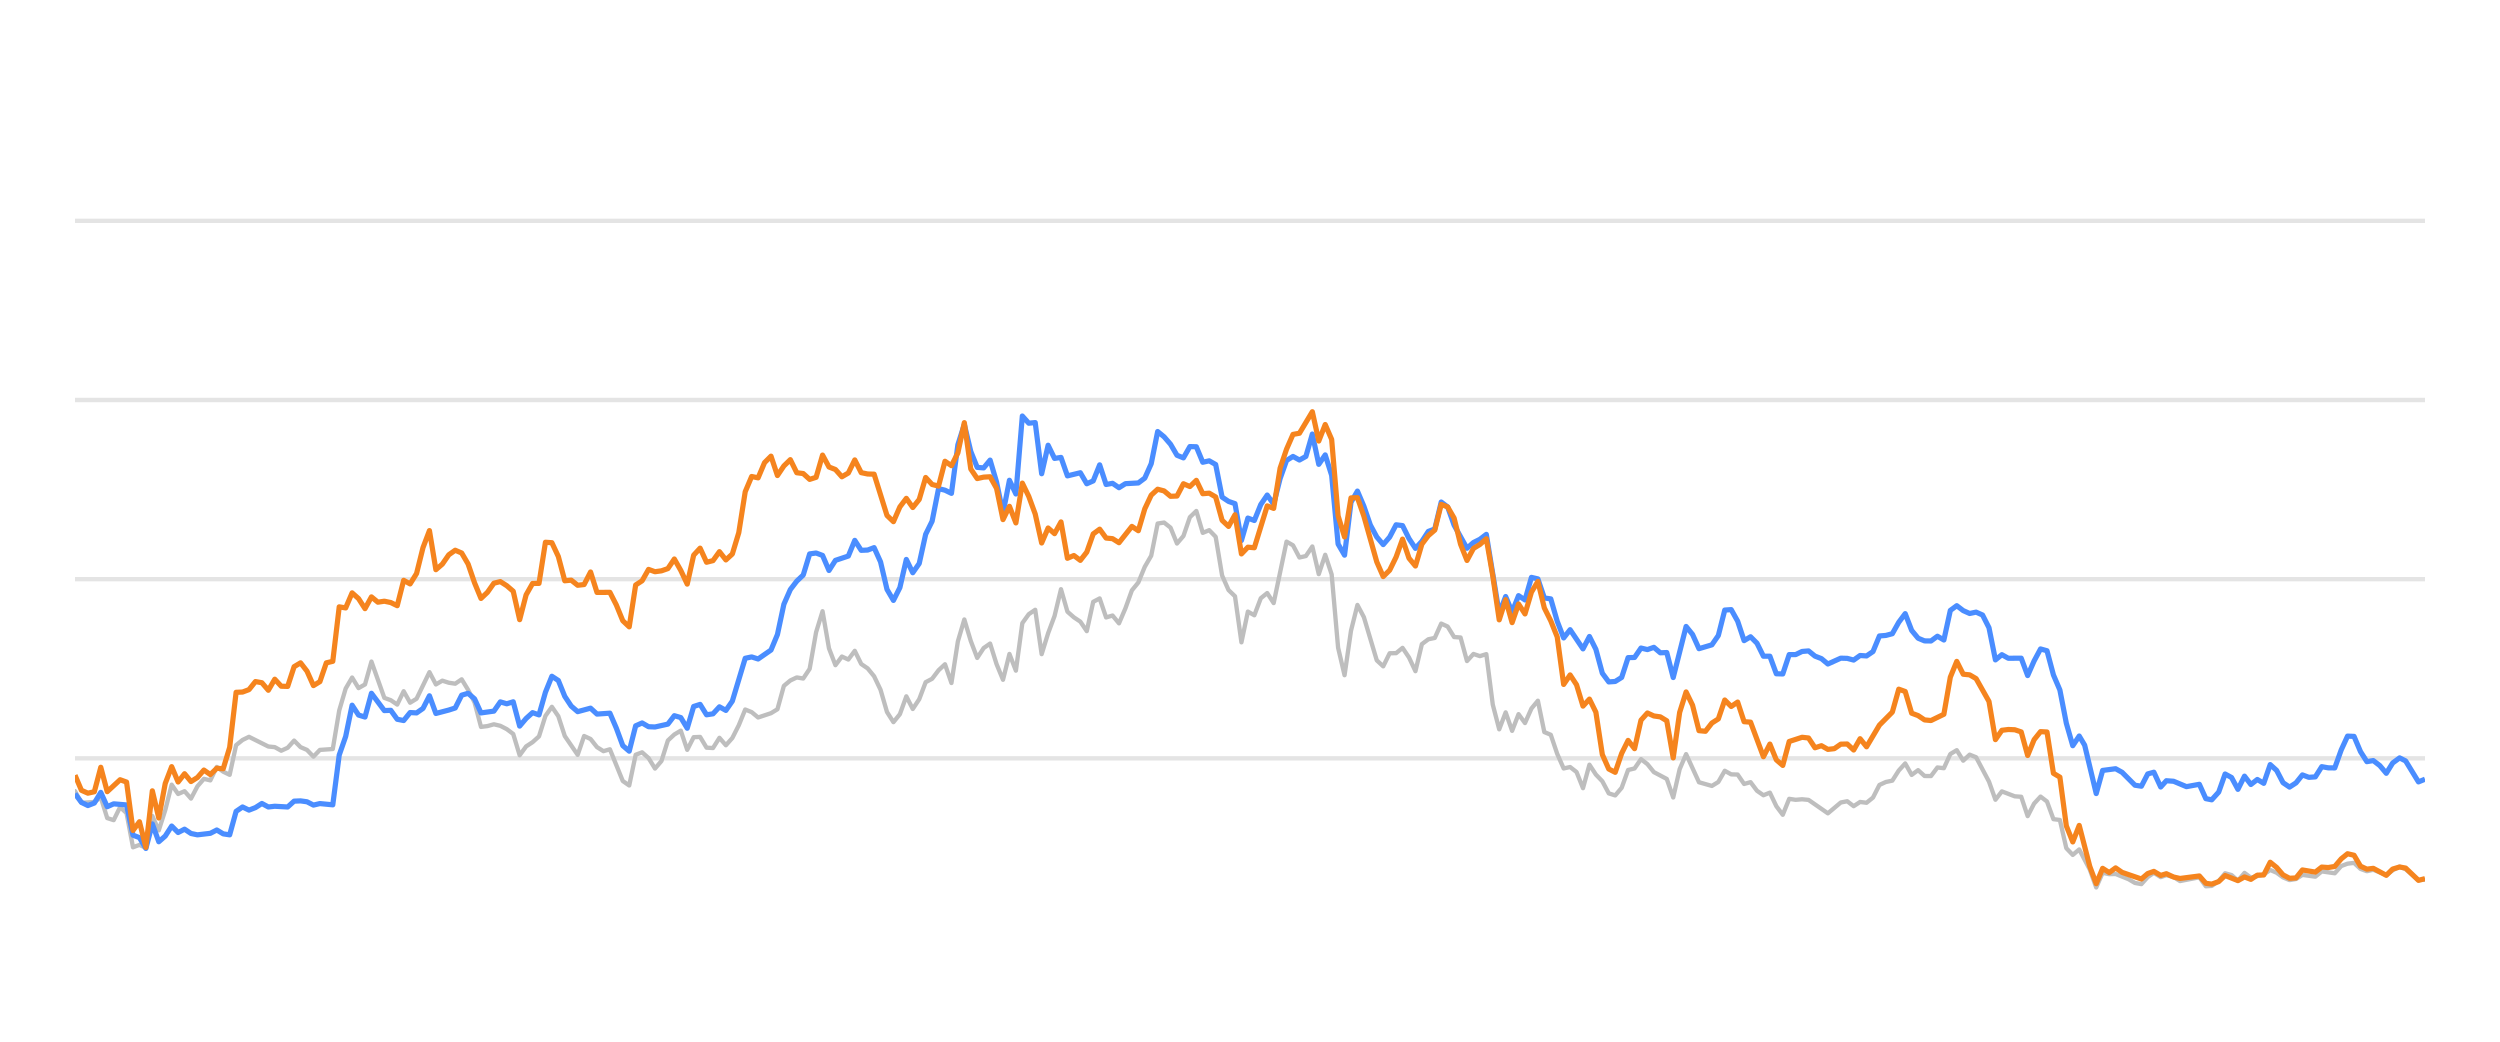
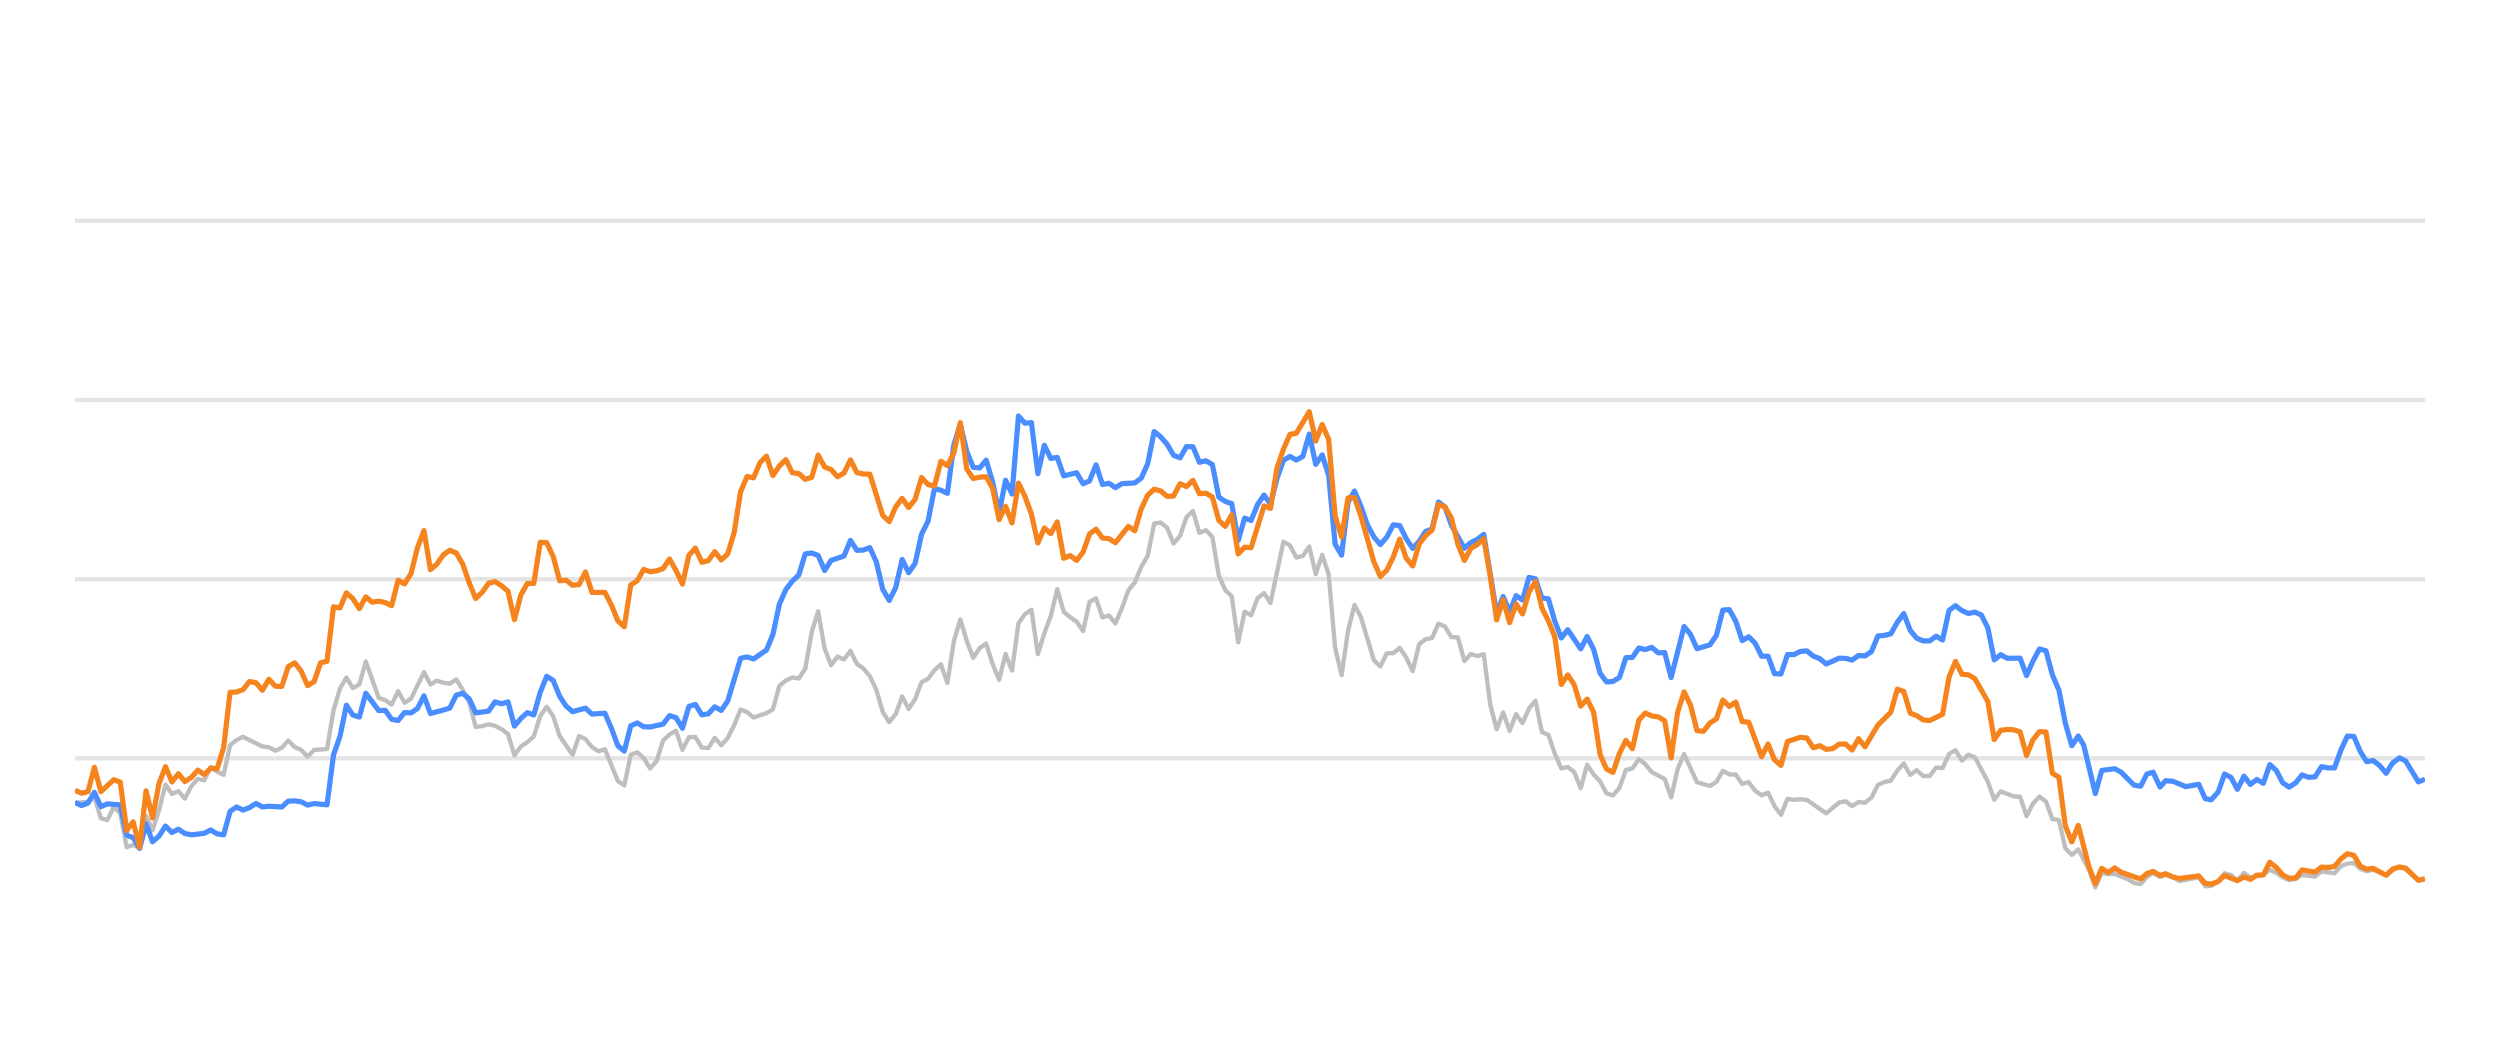
<svg xmlns="http://www.w3.org/2000/svg" width="288pt" height="120pt" viewBox="0 0 288 120" version="1.1">
  <defs>
    <style type="text/css">*{stroke-linejoin: round; stroke-linecap: butt}</style>
  </defs>
  <g id="figure_1">
    <g id="patch_1">
      <path d="M 0 120  L 288 120  L 288 0  L 0 0  L 0 120  z " style="fill: none; opacity: 0" />
    </g>
    <g id="axes_1">
      <g id="patch_2">
        <path d="M 8.64 108  L 279.36 108  L 279.36 4.8  L 8.64 4.8  L 8.64 108  z " style="fill: none" />
      </g>
      <g id="matplotlib.axis_1" />
      <g id="matplotlib.axis_2" />
      <g id="line2d_1">
-         <path d="M 8.64 87.36  L 279.36 87.36  " clip-path="url(#p667423e575)" style="fill: none; stroke: #b2b2b2; stroke-opacity: 0.35; stroke-width: 0.5; stroke-linecap: square" />
+         <path d="M 8.64 87.36  L 279.36 87.36  " clip-path="url(#p61fa962bed)" style="fill: none; stroke: #b2b2b2; stroke-opacity: 0.35; stroke-width: 0.5; stroke-linecap: square" />
      </g>
      <g id="line2d_2">
-         <path d="M 8.64 66.72  L 279.36 66.72  " clip-path="url(#p667423e575)" style="fill: none; stroke: #b2b2b2; stroke-opacity: 0.35; stroke-width: 0.5; stroke-linecap: square" />
+         <path d="M 8.64 66.72  L 279.36 66.72  " clip-path="url(#p61fa962bed)" style="fill: none; stroke: #b2b2b2; stroke-opacity: 0.35; stroke-width: 0.5; stroke-linecap: square" />
      </g>
      <g id="line2d_3">
-         <path d="M 8.64 46.08  L 279.36 46.08  " clip-path="url(#p667423e575)" style="fill: none; stroke: #b2b2b2; stroke-opacity: 0.35; stroke-width: 0.5; stroke-linecap: square" />
+         <path d="M 8.64 46.08  L 279.36 46.08  " clip-path="url(#p61fa962bed)" style="fill: none; stroke: #b2b2b2; stroke-opacity: 0.35; stroke-width: 0.5; stroke-linecap: square" />
      </g>
      <g id="line2d_4">
-         <path d="M 8.64 25.44  L 279.36 25.44  " clip-path="url(#p667423e575)" style="fill: none; stroke: #b2b2b2; stroke-opacity: 0.35; stroke-width: 0.5; stroke-linecap: square" />
+         <path d="M 8.64 25.44  L 279.36 25.44  " clip-path="url(#p61fa962bed)" style="fill: none; stroke: #b2b2b2; stroke-opacity: 0.35; stroke-width: 0.5; stroke-linecap: square" />
      </g>
      <g id="line2d_5">
-         <path d="M 8.64 91.137  L 9.382 92.489  L 10.867 92.386  L 11.61 91.86  L 12.352 94.243  L 13.094 94.481  L 13.837 92.974  L 14.579 93.676  L 15.322 97.608  L 16.064 97.329  L 16.806 97.68  L 17.549 94.006  L 18.291 95.657  L 19.034 93.335  L 19.776 90.394  L 20.518 91.467  L 21.261 91.147  L 22.003 91.994  L 22.746 90.58  L 23.488 89.723  L 24.23 89.899  L 24.973 88.351  L 25.715 88.898  L 26.457 89.259  L 27.2 85.843  L 27.942 85.244  L 28.685 84.883  L 30.912 85.998  L 31.654 86.07  L 32.397 86.483  L 33.139 86.142  L 33.881 85.317  L 34.624 86.07  L 35.366 86.39  L 36.109 87.164  L 36.851 86.39  L 38.336 86.287  L 39.078 81.849  L 39.821 79.321  L 40.563 78.051  L 41.305 79.269  L 42.048 78.846  L 42.79 76.214  L 44.275 80.394  L 45.017 80.662  L 45.76 81.168  L 46.502 79.63  L 47.245 80.951  L 47.987 80.497  L 49.472 77.432  L 50.214 78.846  L 50.957 78.413  L 51.699 78.65  L 52.441 78.763  L 53.184 78.258  L 53.926 79.476  L 54.668 80.92  L 55.411 83.738  L 56.153 83.645  L 56.896 83.438  L 57.638 83.614  L 58.38 83.996  L 59.123 84.553  L 59.865 87.009  L 60.608 85.987  L 61.35 85.502  L 62.092 84.832  L 62.835 82.468  L 63.577 81.426  L 64.32 82.51  L 65.062 84.79  L 66.547 86.958  L 67.289 84.79  L 68.032 85.131  L 68.774 86.07  L 69.516 86.534  L 70.259 86.318  L 71.744 89.971  L 72.486 90.487  L 73.228 86.947  L 73.971 86.669  L 74.713 87.329  L 75.456 88.536  L 76.198 87.67  L 76.94 85.306  L 77.683 84.615  L 78.425 84.171  L 79.168 86.38  L 79.91 84.924  L 80.652 84.894  L 81.395 86.132  L 82.137 86.173  L 82.879 84.997  L 83.622 85.853  L 84.364 85.017  L 85.107 83.552  L 85.849 81.736  L 86.591 82.035  L 87.334 82.654  L 88.819 82.159  L 89.561 81.705  L 90.303 79.011  L 91.046 78.392  L 91.788 78.041  L 92.531 78.165  L 93.273 77.05  L 94.015 72.829  L 94.758 70.415  L 95.5 74.697  L 96.243 76.627  L 96.985 75.636  L 97.727 75.977  L 98.47 74.976  L 99.212 76.493  L 99.955 76.999  L 100.697 77.907  L 101.439 79.465  L 102.182 82.025  L 102.924 83.191  L 103.667 82.272  L 104.409 80.219  L 105.151 81.674  L 105.894 80.549  L 106.636 78.588  L 107.379 78.196  L 108.121 77.215  L 108.863 76.524  L 109.606 78.681  L 110.348 73.882  L 111.09 71.364  L 111.833 73.841  L 112.575 75.791  L 113.318 74.656  L 114.06 74.14  L 114.802 76.503  L 115.545 78.309  L 116.287 75.337  L 117.03 77.257  L 117.772 71.787  L 118.514 70.755  L 119.257 70.249  L 119.999 75.358  L 120.742 72.953  L 121.484 70.962  L 122.226 67.876  L 122.969 70.466  L 123.711 71.116  L 124.454 71.612  L 125.196 72.706  L 125.938 69.331  L 126.681 68.939  L 127.423 71.127  L 128.166 70.91  L 128.908 71.808  L 129.65 70.074  L 130.393 68.01  L 131.135 67.102  L 131.878 65.296  L 132.62 64.016  L 133.362 60.311  L 134.105 60.198  L 134.847 60.786  L 135.59 62.613  L 136.332 61.746  L 137.074 59.579  L 137.817 58.866  L 138.559 61.385  L 139.301 61.075  L 140.044 61.839  L 140.786 66.297  L 141.529 67.979  L 142.271 68.691  L 143.013 73.996  L 143.756 70.456  L 144.498 70.879  L 145.241 68.918  L 145.983 68.32  L 146.725 69.475  L 148.21 62.396  L 148.953 62.819  L 149.695 64.223  L 150.437 64.057  L 151.18 62.953  L 151.922 66.142  L 152.665 63.913  L 153.407 66.173  L 154.149 74.615  L 154.892 77.783  L 155.634 72.664  L 156.377 69.692  L 157.119 71.096  L 158.604 76.07  L 159.346 76.761  L 160.089 75.255  L 160.831 75.244  L 161.573 74.635  L 162.316 75.74  L 163.058 77.319  L 163.801 74.202  L 164.543 73.645  L 165.285 73.49  L 166.028 71.839  L 166.77 72.179  L 167.512 73.387  L 168.255 73.438  L 168.997 76.152  L 169.74 75.337  L 170.482 75.585  L 171.224 75.358  L 171.967 81.168  L 172.709 84.016  L 173.452 82.066  L 174.194 84.192  L 174.936 82.272  L 175.679 83.294  L 176.421 81.622  L 177.164 80.724  L 177.906 84.336  L 178.648 84.646  L 179.391 86.844  L 180.133 88.526  L 180.876 88.361  L 181.618 88.939  L 182.36 90.797  L 183.103 88.093  L 183.845 89.228  L 184.588 90.002  L 185.33 91.395  L 186.072 91.632  L 186.815 90.755  L 187.557 88.702  L 188.3 88.526  L 189.042 87.453  L 189.784 88.031  L 190.527 88.949  L 192.012 89.734  L 192.754 91.87  L 193.496 88.609  L 194.239 86.875  L 195.723 90.115  L 197.208 90.539  L 197.951 90.084  L 198.693 88.794  L 199.435 89.207  L 200.178 89.228  L 200.92 90.312  L 201.663 90.105  L 202.405 91.096  L 203.147 91.612  L 203.89 91.313  L 204.632 92.871  L 205.375 93.862  L 206.117 92.025  L 206.859 92.138  L 207.602 92.076  L 208.344 92.148  L 210.571 93.696  L 212.056 92.448  L 212.799 92.303  L 213.541 92.871  L 214.283 92.386  L 215.026 92.479  L 215.768 91.88  L 216.511 90.425  L 217.253 90.084  L 217.995 89.93  L 218.738 88.764  L 219.48 87.948  L 220.223 89.269  L 220.965 88.722  L 221.707 89.393  L 222.45 89.403  L 223.192 88.413  L 223.934 88.495  L 224.677 86.865  L 225.419 86.421  L 226.162 87.628  L 226.904 86.937  L 227.646 87.236  L 229.131 90.043  L 229.874 92.128  L 230.616 91.168  L 232.101 91.736  L 232.843 91.787  L 233.586 94.016  L 234.328 92.572  L 235.07 91.767  L 235.813 92.334  L 236.555 94.367  L 237.298 94.46  L 238.04 97.711  L 238.782 98.485  L 239.525 97.855  L 240.741 100.167  L 241.484 102.231  L 242.223 100.549  L 242.982 100.704  L 243.718 100.683  L 245.206 101.282  L 245.946 101.715  L 246.688 101.849  L 247.421 101.034  L 248.124 100.549  L 248.914 101.044  L 249.564 100.817  L 250.398 101.034  L 251.14 101.498  L 253.366 101.065  L 254.111 102.097  L 254.791 102.056  L 255.593 101.498  L 256.332 100.601  L 257.073 100.807  L 257.807 101.457  L 258.566 100.559  L 259.301 101.106  L 260.783 100.745  L 261.527 100.219  L 262.269 100.539  L 263.006 101.075  L 263.755 101.385  L 264.5 101.261  L 265.238 100.786  L 266.725 100.993  L 267.466 100.384  L 268.964 100.601  L 269.709 99.765  L 270.438 99.496  L 271.186 99.403  L 271.929 100.095  L 272.664 100.363  L 273.402 100.198  L 274.9 100.797  L 275.635 100.26  L 276.433 99.837  L 277.129 100.136  L 278.607 101.385  L 279.36 101.344  L 279.36 101.344  " clip-path="url(#p667423e575)" style="fill: none; stroke: #bebebe; stroke-width: 0.5; stroke-linecap: round" />
+         <path d="M 8.64 92.489  L 10.129 92.386  L 10.873 91.86  L 11.618 94.243  L 12.362 94.481  L 13.107 92.974  L 13.851 93.676  L 14.595 97.608  L 15.34 97.329  L 16.084 97.68  L 16.829 94.006  L 17.573 95.657  L 18.318 93.335  L 19.062 90.394  L 19.807 91.467  L 20.551 91.147  L 21.295 91.994  L 22.04 90.58  L 22.784 89.723  L 23.529 89.899  L 24.273 88.351  L 25.018 88.898  L 25.762 89.259  L 26.506 85.843  L 27.251 85.244  L 27.995 84.883  L 30.229 85.998  L 30.973 86.07  L 31.718 86.483  L 32.462 86.142  L 33.206 85.317  L 33.951 86.07  L 34.695 86.39  L 35.44 87.164  L 36.184 86.39  L 37.673 86.287  L 38.417 81.849  L 39.162 79.321  L 39.906 78.051  L 40.651 79.269  L 41.395 78.846  L 42.14 76.214  L 43.629 80.394  L 44.373 80.662  L 45.117 81.168  L 45.862 79.63  L 46.606 80.951  L 47.351 80.497  L 48.84 77.432  L 49.584 78.846  L 50.328 78.413  L 51.073 78.65  L 51.817 78.763  L 52.562 78.258  L 53.306 79.476  L 54.051 80.92  L 54.795 83.738  L 55.539 83.645  L 56.284 83.438  L 57.028 83.614  L 57.773 83.996  L 58.517 84.553  L 59.262 87.009  L 60.006 85.987  L 60.751 85.502  L 61.495 84.832  L 62.239 82.468  L 62.984 81.426  L 63.728 82.51  L 64.473 84.79  L 65.962 86.958  L 66.706 84.79  L 67.45 85.131  L 68.195 86.07  L 68.939 86.534  L 69.684 86.318  L 71.173 89.971  L 71.917 90.487  L 72.662 86.947  L 73.406 86.669  L 74.15 87.329  L 74.895 88.536  L 75.639 87.67  L 76.384 85.306  L 77.128 84.615  L 77.873 84.171  L 78.617 86.38  L 79.361 84.924  L 80.106 84.894  L 80.85 86.132  L 81.595 86.173  L 82.339 84.997  L 83.084 85.853  L 83.828 85.017  L 84.572 83.552  L 85.317 81.736  L 86.061 82.035  L 86.806 82.654  L 88.295 82.159  L 89.039 81.705  L 89.784 79.011  L 90.528 78.392  L 91.272 78.041  L 92.017 78.165  L 92.761 77.05  L 93.506 72.829  L 94.25 70.415  L 94.995 74.697  L 95.739 76.627  L 96.483 75.636  L 97.228 75.977  L 97.972 74.976  L 98.717 76.493  L 99.461 76.999  L 100.206 77.907  L 100.95 79.465  L 101.695 82.025  L 102.439 83.191  L 103.183 82.272  L 103.928 80.219  L 104.672 81.674  L 105.417 80.549  L 106.161 78.588  L 106.906 78.196  L 107.65 77.215  L 108.394 76.524  L 109.139 78.681  L 109.883 73.882  L 110.628 71.364  L 111.372 73.841  L 112.117 75.791  L 112.861 74.656  L 113.606 74.14  L 114.35 76.503  L 115.094 78.309  L 115.839 75.337  L 116.583 77.257  L 117.328 71.787  L 118.072 70.755  L 118.817 70.249  L 119.561 75.358  L 120.305 72.953  L 121.05 70.962  L 121.794 67.876  L 122.539 70.466  L 123.283 71.116  L 124.028 71.612  L 124.772 72.706  L 125.516 69.331  L 126.261 68.939  L 127.005 71.127  L 127.75 70.91  L 128.494 71.808  L 129.239 70.074  L 129.983 68.01  L 130.728 67.102  L 131.472 65.296  L 132.216 64.016  L 132.961 60.311  L 133.705 60.198  L 134.45 60.786  L 135.194 62.613  L 135.939 61.746  L 136.683 59.579  L 137.427 58.866  L 138.172 61.385  L 138.916 61.075  L 139.661 61.839  L 140.405 66.297  L 141.15 67.979  L 141.894 68.691  L 142.639 73.996  L 143.383 70.456  L 144.127 70.879  L 144.872 68.918  L 145.616 68.32  L 146.361 69.475  L 147.85 62.396  L 148.594 62.819  L 149.338 64.223  L 150.083 64.057  L 150.827 62.953  L 151.572 66.142  L 152.316 63.913  L 153.061 66.173  L 153.805 74.615  L 154.55 77.783  L 155.294 72.664  L 156.038 69.692  L 156.783 71.096  L 158.272 76.07  L 159.016 76.761  L 159.761 75.255  L 160.505 75.244  L 161.249 74.635  L 161.994 75.74  L 162.738 77.319  L 163.483 74.202  L 164.227 73.645  L 164.972 73.49  L 165.716 71.839  L 166.46 72.179  L 167.205 73.387  L 167.949 73.438  L 168.694 76.152  L 169.438 75.337  L 170.183 75.585  L 170.927 75.358  L 171.672 81.168  L 172.416 84.016  L 173.16 82.066  L 173.905 84.192  L 174.649 82.272  L 175.394 83.294  L 176.138 81.622  L 176.883 80.724  L 177.627 84.336  L 178.371 84.646  L 179.116 86.844  L 179.86 88.526  L 180.605 88.361  L 181.349 88.939  L 182.094 90.797  L 182.838 88.093  L 183.583 89.228  L 184.327 90.002  L 185.071 91.395  L 185.816 91.632  L 186.56 90.755  L 187.305 88.702  L 188.049 88.526  L 188.794 87.453  L 189.538 88.031  L 190.282 88.949  L 191.771 89.734  L 192.516 91.87  L 193.26 88.609  L 194.005 86.875  L 195.493 90.115  L 196.982 90.539  L 197.727 90.084  L 198.471 88.794  L 199.216 89.207  L 199.96 89.228  L 200.705 90.312  L 201.449 90.105  L 202.193 91.096  L 202.938 91.612  L 203.682 91.313  L 204.427 92.871  L 205.171 93.862  L 205.916 92.025  L 206.66 92.138  L 207.404 92.076  L 208.149 92.148  L 210.382 93.696  L 211.871 92.448  L 212.616 92.303  L 213.36 92.871  L 214.104 92.386  L 214.849 92.479  L 215.593 91.88  L 216.338 90.425  L 217.082 90.084  L 217.827 89.93  L 218.571 88.764  L 219.315 87.948  L 220.06 89.269  L 220.804 88.722  L 221.549 89.393  L 222.293 89.403  L 223.038 88.413  L 223.782 88.495  L 224.527 86.865  L 225.271 86.421  L 226.015 87.628  L 226.76 86.937  L 227.504 87.236  L 228.993 90.043  L 229.738 92.128  L 230.482 91.168  L 231.971 91.736  L 232.715 91.787  L 233.46 94.016  L 234.204 92.572  L 234.949 91.767  L 235.693 92.334  L 236.437 94.367  L 237.182 94.46  L 237.926 97.711  L 238.671 98.485  L 239.415 97.855  L 240.635 100.167  L 241.379 102.231  L 242.121 100.549  L 242.882 100.704  L 243.62 100.683  L 245.112 101.282  L 245.854 101.715  L 246.598 101.849  L 247.333 101.034  L 248.039 100.549  L 248.831 101.044  L 249.482 100.817  L 250.318 101.034  L 251.062 101.498  L 253.295 101.065  L 254.042 102.097  L 254.723 102.056  L 255.528 101.498  L 256.269 100.601  L 257.012 100.807  L 257.748 101.457  L 258.509 100.559  L 259.246 101.106  L 260.732 100.745  L 261.478 100.219  L 262.222 100.539  L 262.961 101.075  L 263.713 101.385  L 264.459 101.261  L 265.199 100.786  L 266.69 100.993  L 267.433 100.384  L 268.936 100.601  L 269.682 99.765  L 270.413 99.496  L 271.164 99.403  L 271.908 100.095  L 272.645 100.363  L 273.386 100.198  L 274.887 100.797  L 275.625 100.26  L 276.425 99.837  L 277.123 100.136  L 278.605 101.385  L 279.36 101.344  L 279.36 101.344  " clip-path="url(#p61fa962bed)" style="fill: none; stroke: #bebebe; stroke-width: 0.5; stroke-linecap: round" />
      </g>
      <g id="line2d_6">
-         <path d="M 8.64 91.436  L 9.382 92.437  L 10.125 92.799  L 10.867 92.51  L 11.61 91.282  L 12.352 92.933  L 13.094 92.603  L 14.579 92.726  L 15.322 96.215  L 16.064 96.493  L 16.806 97.742  L 17.549 94.914  L 18.291 96.968  L 19.034 96.318  L 19.776 95.162  L 20.518 95.905  L 21.261 95.523  L 22.003 96.018  L 22.746 96.173  L 24.23 95.998  L 24.973 95.616  L 25.715 96.06  L 26.457 96.173  L 27.2 93.469  L 27.942 92.964  L 28.685 93.325  L 29.427 93.036  L 30.169 92.561  L 30.912 92.964  L 31.654 92.881  L 33.139 92.964  L 33.881 92.293  L 34.624 92.262  L 35.366 92.365  L 36.109 92.747  L 36.851 92.572  L 38.336 92.716  L 39.078 86.978  L 39.821 84.842  L 40.563 81.24  L 41.305 82.375  L 42.048 82.602  L 42.79 79.868  L 44.275 81.859  L 45.017 81.828  L 45.76 82.86  L 46.502 83.005  L 47.245 82.086  L 47.987 82.128  L 48.729 81.612  L 49.472 80.157  L 50.214 82.19  L 51.699 81.798  L 52.441 81.56  L 53.184 80.084  L 53.926 79.868  L 54.668 80.508  L 55.411 82.128  L 56.896 81.921  L 57.638 80.858  L 58.38 81.075  L 59.123 80.848  L 59.865 83.645  L 60.608 82.768  L 61.35 82.097  L 62.092 82.355  L 62.835 79.744  L 63.577 77.907  L 64.32 78.392  L 65.062 80.219  L 65.804 81.343  L 66.547 81.983  L 68.032 81.581  L 68.774 82.262  L 70.259 82.159  L 71.001 83.882  L 71.744 85.895  L 72.486 86.534  L 73.228 83.614  L 73.971 83.284  L 74.713 83.717  L 75.456 83.748  L 76.94 83.418  L 77.683 82.448  L 78.425 82.664  L 79.168 83.892  L 79.91 81.385  L 80.652 81.147  L 81.395 82.344  L 82.137 82.231  L 82.879 81.426  L 83.622 81.839  L 84.364 80.766  L 85.849 75.833  L 86.591 75.678  L 87.334 75.915  L 88.819 74.883  L 89.561 73.098  L 90.303 69.61  L 91.046 67.917  L 91.788 66.947  L 92.531 66.245  L 93.273 63.81  L 94.015 63.707  L 94.758 63.985  L 95.5 65.719  L 96.243 64.553  L 97.727 64.057  L 98.47 62.251  L 99.212 63.397  L 99.955 63.366  L 100.697 63.087  L 101.439 64.728  L 102.182 67.896  L 102.924 69.166  L 103.667 67.69  L 104.409 64.45  L 105.151 65.977  L 105.894 64.914  L 106.636 61.55  L 107.379 60.043  L 108.121 56.286  L 108.863 56.472  L 109.606 56.833  L 110.348 51.23  L 111.09 48.897  L 111.833 52.004  L 112.575 53.841  L 113.318 53.903  L 114.06 53.005  L 114.802 55.523  L 115.545 59.124  L 116.287 55.327  L 117.03 56.906  L 117.772 47.927  L 118.514 48.753  L 119.257 48.681  L 119.999 54.573  L 120.742 51.292  L 121.484 52.809  L 122.226 52.695  L 122.969 54.821  L 124.454 54.46  L 125.196 55.729  L 125.938 55.399  L 126.681 53.552  L 127.423 55.812  L 128.166 55.678  L 128.908 56.183  L 129.65 55.719  L 131.135 55.636  L 131.878 55.079  L 132.62 53.418  L 133.362 49.713  L 134.105 50.322  L 134.847 51.178  L 135.59 52.447  L 136.332 52.747  L 137.074 51.446  L 137.817 51.467  L 138.559 53.252  L 139.301 53.087  L 140.044 53.51  L 140.786 57.267  L 141.529 57.762  L 142.271 58.02  L 143.013 62.262  L 143.756 59.682  L 144.498 59.96  L 145.241 58.123  L 145.983 57.03  L 146.725 58.092  L 147.468 55.131  L 148.21 53.046  L 148.953 52.582  L 149.695 52.994  L 150.437 52.582  L 151.18 50.002  L 151.922 53.49  L 152.665 52.406  L 153.407 54.759  L 154.149 62.675  L 154.892 63.954  L 155.634 57.865  L 156.377 56.575  L 157.119 58.32  L 157.861 60.476  L 158.604 61.859  L 159.346 62.736  L 160.089 61.87  L 160.831 60.456  L 161.573 60.549  L 162.316 62.045  L 163.058 63.17  L 163.801 62.365  L 164.543 61.219  L 165.285 60.941  L 166.028 57.834  L 166.77 58.402  L 167.512 60.497  L 168.997 63.16  L 169.74 62.499  L 170.482 62.128  L 171.224 61.56  L 172.709 70.662  L 173.452 68.722  L 174.194 70.487  L 174.936 68.619  L 175.679 69.114  L 176.421 66.514  L 177.164 66.689  L 177.906 68.887  L 178.648 68.99  L 179.391 71.57  L 180.133 73.49  L 180.876 72.54  L 182.36 74.749  L 183.103 73.325  L 183.845 74.801  L 184.588 77.556  L 185.33 78.557  L 186.072 78.505  L 186.815 78.041  L 187.557 75.76  L 188.3 75.74  L 189.042 74.656  L 189.784 74.832  L 190.527 74.574  L 191.269 75.203  L 192.012 75.172  L 192.754 78.051  L 194.239 72.169  L 194.981 73.087  L 195.723 74.728  L 197.208 74.285  L 197.951 73.211  L 198.693 70.28  L 199.435 70.229  L 200.178 71.56  L 200.92 73.8  L 201.663 73.356  L 202.405 74.099  L 203.147 75.595  L 203.89 75.595  L 204.632 77.618  L 205.375 77.639  L 206.117 75.409  L 206.859 75.409  L 207.602 75.048  L 208.344 74.986  L 209.087 75.585  L 209.829 75.874  L 210.571 76.493  L 212.056 75.822  L 212.799 75.843  L 213.541 76.039  L 214.283 75.513  L 215.026 75.564  L 215.768 75.059  L 216.511 73.263  L 217.253 73.201  L 217.995 73.005  L 218.738 71.684  L 219.48 70.693  L 220.223 72.623  L 220.965 73.521  L 221.707 73.83  L 222.45 73.841  L 223.192 73.294  L 223.934 73.727  L 224.677 70.322  L 225.419 69.775  L 226.162 70.342  L 226.904 70.673  L 227.646 70.518  L 228.389 70.848  L 229.131 72.313  L 229.874 76.018  L 230.616 75.42  L 231.358 75.833  L 232.843 75.822  L 233.586 77.824  L 234.328 76.142  L 235.07 74.759  L 235.813 74.966  L 236.555 77.752  L 237.298 79.486  L 238.04 83.315  L 238.782 85.905  L 239.525 84.79  L 240.152 85.843  L 241.484 91.416  L 242.223 88.753  L 243.718 88.557  L 244.465 88.97  L 245.946 90.456  L 246.688 90.57  L 247.421 89.156  L 248.124 88.96  L 248.914 90.662  L 249.564 89.94  L 250.398 90.002  L 251.878 90.621  L 253.366 90.353  L 254.111 92.004  L 254.791 92.138  L 255.593 91.251  L 256.332 89.166  L 257.073 89.568  L 257.807 90.931  L 258.566 89.414  L 259.301 90.373  L 260.045 89.796  L 260.783 90.239  L 261.527 88.082  L 262.269 88.753  L 263.006 90.167  L 263.755 90.673  L 264.5 90.188  L 265.238 89.269  L 265.98 89.548  L 266.725 89.496  L 267.466 88.32  L 268.208 88.454  L 268.964 88.464  L 269.709 86.39  L 270.438 84.801  L 271.186 84.832  L 271.929 86.586  L 272.664 87.742  L 273.402 87.618  L 274.155 88.196  L 274.9 89.083  L 275.635 87.897  L 276.433 87.308  L 277.129 87.659  L 278.607 90.074  L 279.36 89.765  L 279.36 89.765  " clip-path="url(#p667423e575)" style="fill: none; stroke: #4a8dff; stroke-width: 0.6" />
+         <path d="M 8.64 92.437  L 9.384 92.799  L 10.129 92.51  L 10.873 91.282  L 11.618 92.933  L 12.362 92.603  L 13.851 92.726  L 14.595 96.215  L 15.34 96.493  L 16.084 97.742  L 16.829 94.914  L 17.573 96.968  L 18.318 96.318  L 19.062 95.162  L 19.807 95.905  L 20.551 95.523  L 21.295 96.018  L 22.04 96.173  L 23.529 95.998  L 24.273 95.616  L 25.018 96.06  L 25.762 96.173  L 26.506 93.469  L 27.251 92.964  L 27.995 93.325  L 28.74 93.036  L 29.484 92.561  L 30.229 92.964  L 30.973 92.881  L 32.462 92.964  L 33.206 92.293  L 33.951 92.262  L 34.695 92.365  L 35.44 92.747  L 36.184 92.572  L 37.673 92.716  L 38.417 86.978  L 39.162 84.842  L 39.906 81.24  L 40.651 82.375  L 41.395 82.602  L 42.14 79.868  L 43.629 81.859  L 44.373 81.828  L 45.117 82.86  L 45.862 83.005  L 46.606 82.086  L 47.351 82.128  L 48.095 81.612  L 48.84 80.157  L 49.584 82.19  L 51.073 81.798  L 51.817 81.56  L 52.562 80.084  L 53.306 79.868  L 54.051 80.508  L 54.795 82.128  L 56.284 81.921  L 57.028 80.858  L 57.773 81.075  L 58.517 80.848  L 59.262 83.645  L 60.006 82.768  L 60.751 82.097  L 61.495 82.355  L 62.239 79.744  L 62.984 77.907  L 63.728 78.392  L 64.473 80.219  L 65.217 81.343  L 65.962 81.983  L 67.45 81.581  L 68.195 82.262  L 69.684 82.159  L 70.428 83.882  L 71.173 85.895  L 71.917 86.534  L 72.662 83.614  L 73.406 83.284  L 74.15 83.717  L 74.895 83.748  L 76.384 83.418  L 77.128 82.448  L 77.873 82.664  L 78.617 83.892  L 79.361 81.385  L 80.106 81.147  L 80.85 82.344  L 81.595 82.231  L 82.339 81.426  L 83.084 81.839  L 83.828 80.766  L 85.317 75.833  L 86.061 75.678  L 86.806 75.915  L 88.295 74.883  L 89.039 73.098  L 89.784 69.61  L 90.528 67.917  L 91.272 66.947  L 92.017 66.245  L 92.761 63.81  L 93.506 63.707  L 94.25 63.985  L 94.995 65.719  L 95.739 64.553  L 97.228 64.057  L 97.972 62.251  L 98.717 63.397  L 99.461 63.366  L 100.206 63.087  L 100.95 64.728  L 101.695 67.896  L 102.439 69.166  L 103.183 67.69  L 103.928 64.45  L 104.672 65.977  L 105.417 64.914  L 106.161 61.55  L 106.906 60.043  L 107.65 56.286  L 108.394 56.472  L 109.139 56.833  L 109.883 51.23  L 110.628 48.897  L 111.372 52.004  L 112.117 53.841  L 112.861 53.903  L 113.606 53.005  L 114.35 55.523  L 115.094 59.124  L 115.839 55.327  L 116.583 56.906  L 117.328 47.927  L 118.072 48.753  L 118.817 48.681  L 119.561 54.573  L 120.305 51.292  L 121.05 52.809  L 121.794 52.695  L 122.539 54.821  L 124.028 54.46  L 124.772 55.729  L 125.516 55.399  L 126.261 53.552  L 127.005 55.812  L 127.75 55.678  L 128.494 56.183  L 129.239 55.719  L 130.728 55.636  L 131.472 55.079  L 132.216 53.418  L 132.961 49.713  L 133.705 50.322  L 134.45 51.178  L 135.194 52.447  L 135.939 52.747  L 136.683 51.446  L 137.427 51.467  L 138.172 53.252  L 138.916 53.087  L 139.661 53.51  L 140.405 57.267  L 141.15 57.762  L 141.894 58.02  L 142.639 62.262  L 143.383 59.682  L 144.127 59.96  L 144.872 58.123  L 145.616 57.03  L 146.361 58.092  L 147.105 55.131  L 147.85 53.046  L 148.594 52.582  L 149.338 52.994  L 150.083 52.582  L 150.827 50.002  L 151.572 53.49  L 152.316 52.406  L 153.061 54.759  L 153.805 62.675  L 154.55 63.954  L 155.294 57.865  L 156.038 56.575  L 156.783 58.32  L 157.527 60.476  L 158.272 61.859  L 159.016 62.736  L 159.761 61.87  L 160.505 60.456  L 161.249 60.549  L 161.994 62.045  L 162.738 63.17  L 163.483 62.365  L 164.227 61.219  L 164.972 60.941  L 165.716 57.834  L 166.46 58.402  L 167.205 60.497  L 168.694 63.16  L 169.438 62.499  L 170.183 62.128  L 170.927 61.56  L 172.416 70.662  L 173.16 68.722  L 173.905 70.487  L 174.649 68.619  L 175.394 69.114  L 176.138 66.514  L 176.883 66.689  L 177.627 68.887  L 178.371 68.99  L 179.116 71.57  L 179.86 73.49  L 180.605 72.54  L 182.094 74.749  L 182.838 73.325  L 183.583 74.801  L 184.327 77.556  L 185.071 78.557  L 185.816 78.505  L 186.56 78.041  L 187.305 75.76  L 188.049 75.74  L 188.794 74.656  L 189.538 74.832  L 190.282 74.574  L 191.027 75.203  L 191.771 75.172  L 192.516 78.051  L 194.005 72.169  L 194.749 73.087  L 195.493 74.728  L 196.982 74.285  L 197.727 73.211  L 198.471 70.28  L 199.216 70.229  L 199.96 71.56  L 200.705 73.8  L 201.449 73.356  L 202.193 74.099  L 202.938 75.595  L 203.682 75.595  L 204.427 77.618  L 205.171 77.639  L 205.916 75.409  L 206.66 75.409  L 207.404 75.048  L 208.149 74.986  L 208.893 75.585  L 209.638 75.874  L 210.382 76.493  L 211.871 75.822  L 212.616 75.843  L 213.36 76.039  L 214.104 75.513  L 214.849 75.564  L 215.593 75.059  L 216.338 73.263  L 217.082 73.201  L 217.827 73.005  L 218.571 71.684  L 219.315 70.693  L 220.06 72.623  L 220.804 73.521  L 221.549 73.83  L 222.293 73.841  L 223.038 73.294  L 223.782 73.727  L 224.527 70.322  L 225.271 69.775  L 226.015 70.342  L 226.76 70.673  L 227.504 70.518  L 228.249 70.848  L 228.993 72.313  L 229.738 76.018  L 230.482 75.42  L 231.226 75.833  L 232.715 75.822  L 233.46 77.824  L 234.204 76.142  L 234.949 74.759  L 235.693 74.966  L 236.437 77.752  L 237.182 79.486  L 237.926 83.315  L 238.671 85.905  L 239.415 84.79  L 240.044 85.843  L 241.379 91.416  L 242.121 88.753  L 243.62 88.557  L 244.369 88.97  L 245.854 90.456  L 246.598 90.57  L 247.333 89.156  L 248.039 88.96  L 248.831 90.662  L 249.482 89.94  L 250.318 90.002  L 251.802 90.621  L 253.295 90.353  L 254.042 92.004  L 254.723 92.138  L 255.528 91.251  L 256.269 89.166  L 257.012 89.568  L 257.748 90.931  L 258.509 89.414  L 259.246 90.373  L 259.992 89.796  L 260.732 90.239  L 261.478 88.082  L 262.222 88.753  L 262.961 90.167  L 263.713 90.673  L 264.459 90.188  L 265.199 89.269  L 265.943 89.548  L 266.69 89.496  L 267.433 88.32  L 268.177 88.454  L 268.936 88.464  L 269.682 86.39  L 270.413 84.801  L 271.164 84.832  L 271.908 86.586  L 272.645 87.742  L 273.386 87.618  L 274.141 88.196  L 274.887 89.083  L 275.625 87.897  L 276.425 87.308  L 277.123 87.659  L 278.605 90.074  L 279.36 89.765  L 279.36 89.765  " clip-path="url(#p61fa962bed)" style="fill: none; stroke: #4a8dff; stroke-width: 0.6" />
      </g>
      <g id="line2d_7">
-         <path d="M 8.64 89.3  L 9.382 91.044  L 10.125 91.374  L 10.867 91.209  L 11.61 88.392  L 12.352 91.199  L 13.837 89.826  L 14.579 90.095  L 15.322 95.668  L 16.064 94.667  L 16.806 97.618  L 17.549 91.106  L 18.291 94.233  L 19.034 90.26  L 19.776 88.32  L 20.518 90.084  L 21.261 89.135  L 22.003 90.033  L 22.746 89.568  L 23.488 88.712  L 24.23 89.228  L 24.973 88.506  L 25.715 88.557  L 26.457 86.101  L 27.2 79.754  L 27.942 79.723  L 28.685 79.445  L 29.427 78.516  L 30.169 78.65  L 30.912 79.517  L 31.654 78.247  L 32.397 79.052  L 33.139 79.073  L 33.881 76.803  L 34.624 76.359  L 35.366 77.319  L 36.109 78.98  L 36.851 78.526  L 37.593 76.359  L 38.336 76.183  L 39.078 69.909  L 39.821 70.033  L 40.563 68.299  L 41.305 68.959  L 42.048 70.115  L 42.79 68.763  L 43.533 69.372  L 44.275 69.259  L 45.017 69.414  L 45.76 69.775  L 46.502 66.854  L 47.245 67.267  L 47.987 66.07  L 48.729 63.087  L 49.472 61.127  L 50.214 65.626  L 50.957 64.986  L 51.699 63.913  L 52.441 63.387  L 53.184 63.707  L 53.926 64.976  L 54.668 67.143  L 55.411 68.939  L 56.153 68.237  L 56.896 67.184  L 57.638 66.999  L 58.38 67.473  L 59.123 68.113  L 59.865 71.385  L 60.608 68.526  L 61.35 67.215  L 62.092 67.205  L 62.835 62.468  L 63.577 62.52  L 64.32 64.109  L 65.062 66.906  L 65.804 66.834  L 66.547 67.422  L 67.289 67.339  L 68.032 65.894  L 68.774 68.247  L 70.259 68.237  L 71.001 69.692  L 71.744 71.508  L 72.486 72.21  L 73.228 67.391  L 73.971 66.906  L 74.713 65.595  L 75.456 65.863  L 76.198 65.76  L 76.94 65.502  L 77.683 64.398  L 78.425 65.709  L 79.168 67.288  L 79.91 63.954  L 80.652 63.149  L 81.395 64.77  L 82.137 64.584  L 82.879 63.552  L 83.622 64.501  L 84.364 63.82  L 85.107 61.364  L 85.849 56.648  L 86.591 54.893  L 87.334 55.048  L 88.076 53.294  L 88.819 52.551  L 89.561 54.78  L 90.303 53.676  L 91.046 52.953  L 91.788 54.46  L 92.531 54.553  L 93.273 55.224  L 94.015 54.986  L 94.758 52.427  L 95.5 53.799  L 96.243 54.088  L 96.985 54.924  L 97.727 54.491  L 98.47 52.984  L 99.212 54.45  L 99.955 54.604  L 100.697 54.625  L 102.182 59.382  L 102.924 60.095  L 103.667 58.392  L 104.409 57.411  L 105.151 58.464  L 105.894 57.535  L 106.636 55.007  L 107.379 55.812  L 108.121 55.998  L 108.863 53.139  L 109.606 53.645  L 110.348 52.169  L 111.09 48.691  L 111.833 54.026  L 112.575 55.131  L 113.318 54.966  L 114.06 54.924  L 114.802 56.256  L 115.545 59.857  L 116.287 58.33  L 117.03 60.239  L 117.772 55.657  L 118.514 57.184  L 119.257 59.217  L 119.999 62.551  L 120.742 60.827  L 121.484 61.477  L 122.226 60.126  L 122.969 64.315  L 123.711 63.996  L 124.454 64.553  L 125.196 63.603  L 125.938 61.508  L 126.681 60.961  L 127.423 61.983  L 128.166 62.055  L 128.908 62.52  L 130.393 60.642  L 131.135 61.137  L 131.878 58.619  L 132.62 57.04  L 133.362 56.359  L 134.105 56.555  L 134.847 57.174  L 135.59 57.143  L 136.332 55.729  L 137.074 56.049  L 137.817 55.337  L 138.559 56.875  L 139.301 56.813  L 140.044 57.246  L 140.786 59.94  L 141.529 60.642  L 142.271 59.3  L 143.013 63.81  L 143.756 63.036  L 144.498 63.098  L 145.983 58.278  L 146.725 58.567  L 147.468 53.934  L 148.21 51.746  L 148.953 50.043  L 149.695 49.909  L 151.18 47.432  L 151.922 50.807  L 152.665 48.908  L 153.407 50.621  L 154.149 59.424  L 154.892 61.859  L 155.634 57.36  L 156.377 57.329  L 157.119 59.465  L 158.604 64.728  L 159.346 66.421  L 160.089 65.688  L 160.831 64.171  L 161.573 62.107  L 162.316 64.305  L 163.058 65.203  L 163.801 62.685  L 164.543 61.704  L 165.285 61.065  L 166.028 58.103  L 166.77 58.402  L 167.512 59.682  L 168.255 62.695  L 168.997 64.563  L 169.74 63.18  L 170.482 62.726  L 171.224 62.066  L 171.967 66.338  L 172.709 71.405  L 173.452 69.083  L 174.194 71.725  L 174.936 69.579  L 175.679 70.724  L 176.421 68.216  L 177.164 66.978  L 177.906 70.033  L 178.648 71.519  L 179.391 73.376  L 180.133 78.846  L 180.876 77.752  L 181.618 78.887  L 182.36 81.343  L 183.103 80.538  L 183.845 82.045  L 184.588 86.927  L 185.33 88.588  L 186.072 88.97  L 186.815 86.792  L 187.557 85.296  L 188.3 86.245  L 189.042 82.964  L 189.784 82.138  L 190.527 82.479  L 191.269 82.582  L 192.012 83.036  L 192.754 87.308  L 193.496 82.066  L 194.239 79.713  L 194.981 81.24  L 195.723 84.171  L 196.466 84.243  L 197.208 83.294  L 197.951 82.819  L 198.693 80.642  L 199.435 81.385  L 200.178 80.879  L 200.92 83.139  L 201.663 83.191  L 203.147 87.174  L 203.89 85.719  L 204.632 87.535  L 205.375 88.175  L 206.117 85.42  L 207.602 84.935  L 208.344 85.017  L 209.087 86.142  L 209.829 85.905  L 210.571 86.328  L 211.314 86.245  L 212.056 85.729  L 212.799 85.709  L 213.541 86.4  L 214.283 85.1  L 215.026 86.029  L 216.511 83.531  L 217.995 82.035  L 218.738 79.393  L 219.48 79.661  L 220.223 82.159  L 220.965 82.437  L 221.707 82.933  L 222.45 83.005  L 223.934 82.283  L 224.677 78.01  L 225.419 76.194  L 226.162 77.67  L 226.904 77.742  L 227.646 78.175  L 229.131 80.807  L 229.874 85.203  L 230.616 84.13  L 231.358 84.037  L 232.101 84.068  L 232.843 84.316  L 233.586 87.03  L 234.328 85.213  L 235.07 84.285  L 235.813 84.326  L 236.555 89.083  L 237.298 89.527  L 238.04 95.141  L 238.782 96.989  L 239.525 95.09  L 240.741 99.806  L 241.484 101.798  L 242.223 100.033  L 242.982 100.518  L 243.718 99.981  L 244.465 100.497  L 246.688 101.261  L 247.421 100.632  L 248.124 100.384  L 248.914 100.848  L 249.564 100.652  L 250.398 101.034  L 251.14 101.199  L 253.366 100.91  L 254.111 101.756  L 254.791 101.849  L 255.593 101.56  L 256.332 100.859  L 257.807 101.447  L 258.566 101.024  L 259.301 101.302  L 260.045 100.817  L 260.783 100.797  L 261.527 99.331  L 262.269 99.93  L 263.006 100.786  L 263.755 101.178  L 264.5 101.137  L 265.238 100.219  L 266.725 100.466  L 267.466 99.888  L 268.208 99.94  L 268.964 99.816  L 269.709 98.939  L 270.438 98.351  L 271.186 98.526  L 271.929 99.785  L 272.664 100.126  L 273.402 100.033  L 274.9 100.838  L 275.635 100.116  L 276.433 99.878  L 277.129 100.002  L 278.607 101.416  L 279.36 101.22  L 279.36 101.22  " clip-path="url(#p667423e575)" style="fill: none; stroke: #f5841e; stroke-width: 0.6" />
+         <path d="M 8.64 91.044  L 9.384 91.374  L 10.129 91.209  L 10.873 88.392  L 11.618 91.199  L 13.107 89.826  L 13.851 90.095  L 14.595 95.668  L 15.34 94.667  L 16.084 97.618  L 16.829 91.106  L 17.573 94.233  L 18.318 90.26  L 19.062 88.32  L 19.807 90.084  L 20.551 89.135  L 21.295 90.033  L 22.04 89.568  L 22.784 88.712  L 23.529 89.228  L 24.273 88.506  L 25.018 88.557  L 25.762 86.101  L 26.506 79.754  L 27.251 79.723  L 27.995 79.445  L 28.74 78.516  L 29.484 78.65  L 30.229 79.517  L 30.973 78.247  L 31.718 79.052  L 32.462 79.073  L 33.206 76.803  L 33.951 76.359  L 34.695 77.319  L 35.44 78.98  L 36.184 78.526  L 36.929 76.359  L 37.673 76.183  L 38.417 69.909  L 39.162 70.033  L 39.906 68.299  L 40.651 68.959  L 41.395 70.115  L 42.14 68.763  L 42.884 69.372  L 43.629 69.259  L 44.373 69.414  L 45.117 69.775  L 45.862 66.854  L 46.606 67.267  L 47.351 66.07  L 48.095 63.087  L 48.84 61.127  L 49.584 65.626  L 50.328 64.986  L 51.073 63.913  L 51.817 63.387  L 52.562 63.707  L 53.306 64.976  L 54.051 67.143  L 54.795 68.939  L 55.539 68.237  L 56.284 67.184  L 57.028 66.999  L 57.773 67.473  L 58.517 68.113  L 59.262 71.385  L 60.006 68.526  L 60.751 67.215  L 61.495 67.205  L 62.239 62.468  L 62.984 62.52  L 63.728 64.109  L 64.473 66.906  L 65.217 66.834  L 65.962 67.422  L 66.706 67.339  L 67.45 65.894  L 68.195 68.247  L 69.684 68.237  L 70.428 69.692  L 71.173 71.508  L 71.917 72.21  L 72.662 67.391  L 73.406 66.906  L 74.15 65.595  L 74.895 65.863  L 75.639 65.76  L 76.384 65.502  L 77.128 64.398  L 77.873 65.709  L 78.617 67.288  L 79.361 63.954  L 80.106 63.149  L 80.85 64.77  L 81.595 64.584  L 82.339 63.552  L 83.084 64.501  L 83.828 63.82  L 84.572 61.364  L 85.317 56.648  L 86.061 54.893  L 86.806 55.048  L 87.55 53.294  L 88.295 52.551  L 89.039 54.78  L 89.784 53.676  L 90.528 52.953  L 91.272 54.46  L 92.017 54.553  L 92.761 55.224  L 93.506 54.986  L 94.25 52.427  L 94.995 53.799  L 95.739 54.088  L 96.483 54.924  L 97.228 54.491  L 97.972 52.984  L 98.717 54.45  L 99.461 54.604  L 100.206 54.625  L 101.695 59.382  L 102.439 60.095  L 103.183 58.392  L 103.928 57.411  L 104.672 58.464  L 105.417 57.535  L 106.161 55.007  L 106.906 55.812  L 107.65 55.998  L 108.394 53.139  L 109.139 53.645  L 109.883 52.169  L 110.628 48.691  L 111.372 54.026  L 112.117 55.131  L 112.861 54.966  L 113.606 54.924  L 114.35 56.256  L 115.094 59.857  L 115.839 58.33  L 116.583 60.239  L 117.328 55.657  L 118.072 57.184  L 118.817 59.217  L 119.561 62.551  L 120.305 60.827  L 121.05 61.477  L 121.794 60.126  L 122.539 64.315  L 123.283 63.996  L 124.028 64.553  L 124.772 63.603  L 125.516 61.508  L 126.261 60.961  L 127.005 61.983  L 127.75 62.055  L 128.494 62.52  L 129.983 60.642  L 130.728 61.137  L 131.472 58.619  L 132.216 57.04  L 132.961 56.359  L 133.705 56.555  L 134.45 57.174  L 135.194 57.143  L 135.939 55.729  L 136.683 56.049  L 137.427 55.337  L 138.172 56.875  L 138.916 56.813  L 139.661 57.246  L 140.405 59.94  L 141.15 60.642  L 141.894 59.3  L 142.639 63.81  L 143.383 63.036  L 144.127 63.098  L 145.616 58.278  L 146.361 58.567  L 147.105 53.934  L 147.85 51.746  L 148.594 50.043  L 149.338 49.909  L 150.827 47.432  L 151.572 50.807  L 152.316 48.908  L 153.061 50.621  L 153.805 59.424  L 154.55 61.859  L 155.294 57.36  L 156.038 57.329  L 156.783 59.465  L 158.272 64.728  L 159.016 66.421  L 159.761 65.688  L 160.505 64.171  L 161.249 62.107  L 161.994 64.305  L 162.738 65.203  L 163.483 62.685  L 164.227 61.704  L 164.972 61.065  L 165.716 58.103  L 166.46 58.402  L 167.205 59.682  L 167.949 62.695  L 168.694 64.563  L 169.438 63.18  L 170.183 62.726  L 170.927 62.066  L 171.672 66.338  L 172.416 71.405  L 173.16 69.083  L 173.905 71.725  L 174.649 69.579  L 175.394 70.724  L 176.138 68.216  L 176.883 66.978  L 177.627 70.033  L 178.371 71.519  L 179.116 73.376  L 179.86 78.846  L 180.605 77.752  L 181.349 78.887  L 182.094 81.343  L 182.838 80.538  L 183.583 82.045  L 184.327 86.927  L 185.071 88.588  L 185.816 88.97  L 186.56 86.792  L 187.305 85.296  L 188.049 86.245  L 188.794 82.964  L 189.538 82.138  L 190.282 82.479  L 191.027 82.582  L 191.771 83.036  L 192.516 87.308  L 193.26 82.066  L 194.005 79.713  L 194.749 81.24  L 195.493 84.171  L 196.238 84.243  L 196.982 83.294  L 197.727 82.819  L 198.471 80.642  L 199.216 81.385  L 199.96 80.879  L 200.705 83.139  L 201.449 83.191  L 202.938 87.174  L 203.682 85.719  L 204.427 87.535  L 205.171 88.175  L 205.916 85.42  L 207.404 84.935  L 208.149 85.017  L 208.893 86.142  L 209.638 85.905  L 210.382 86.328  L 211.127 86.245  L 211.871 85.729  L 212.616 85.709  L 213.36 86.4  L 214.104 85.1  L 214.849 86.029  L 216.338 83.531  L 217.827 82.035  L 218.571 79.393  L 219.315 79.661  L 220.06 82.159  L 220.804 82.437  L 221.549 82.933  L 222.293 83.005  L 223.782 82.283  L 224.527 78.01  L 225.271 76.194  L 226.015 77.67  L 226.76 77.742  L 227.504 78.175  L 228.993 80.807  L 229.738 85.203  L 230.482 84.13  L 231.226 84.037  L 231.971 84.068  L 232.715 84.316  L 233.46 87.03  L 234.204 85.213  L 234.949 84.285  L 235.693 84.326  L 236.437 89.083  L 237.182 89.527  L 237.926 95.141  L 238.671 96.989  L 239.415 95.09  L 240.635 99.806  L 241.379 101.798  L 242.121 100.033  L 242.882 100.518  L 243.62 99.981  L 244.369 100.497  L 246.598 101.261  L 247.333 100.632  L 248.039 100.384  L 248.831 100.848  L 249.482 100.652  L 250.318 101.034  L 251.062 101.199  L 253.295 100.91  L 254.042 101.756  L 254.723 101.849  L 255.528 101.56  L 256.269 100.859  L 257.748 101.447  L 258.509 101.024  L 259.246 101.302  L 259.992 100.817  L 260.732 100.797  L 261.478 99.331  L 262.222 99.93  L 262.961 100.786  L 263.713 101.178  L 264.459 101.137  L 265.199 100.219  L 266.69 100.466  L 267.433 99.888  L 268.177 99.94  L 268.936 99.816  L 269.682 98.939  L 270.413 98.351  L 271.164 98.526  L 271.908 99.785  L 272.645 100.126  L 273.386 100.033  L 274.887 100.838  L 275.625 100.116  L 276.425 99.878  L 277.123 100.002  L 278.605 101.416  L 279.36 101.22  L 279.36 101.22  " clip-path="url(#p61fa962bed)" style="fill: none; stroke: #f5841e; stroke-width: 0.6" />
      </g>
    </g>
  </g>
  <defs>
-     <clipPath id="p667423e575">
+     <clipPath id="p61fa962bed">
      <rect x="8.64" y="4.8" width="270.72" height="103.2" />
    </clipPath>
  </defs>
</svg>
